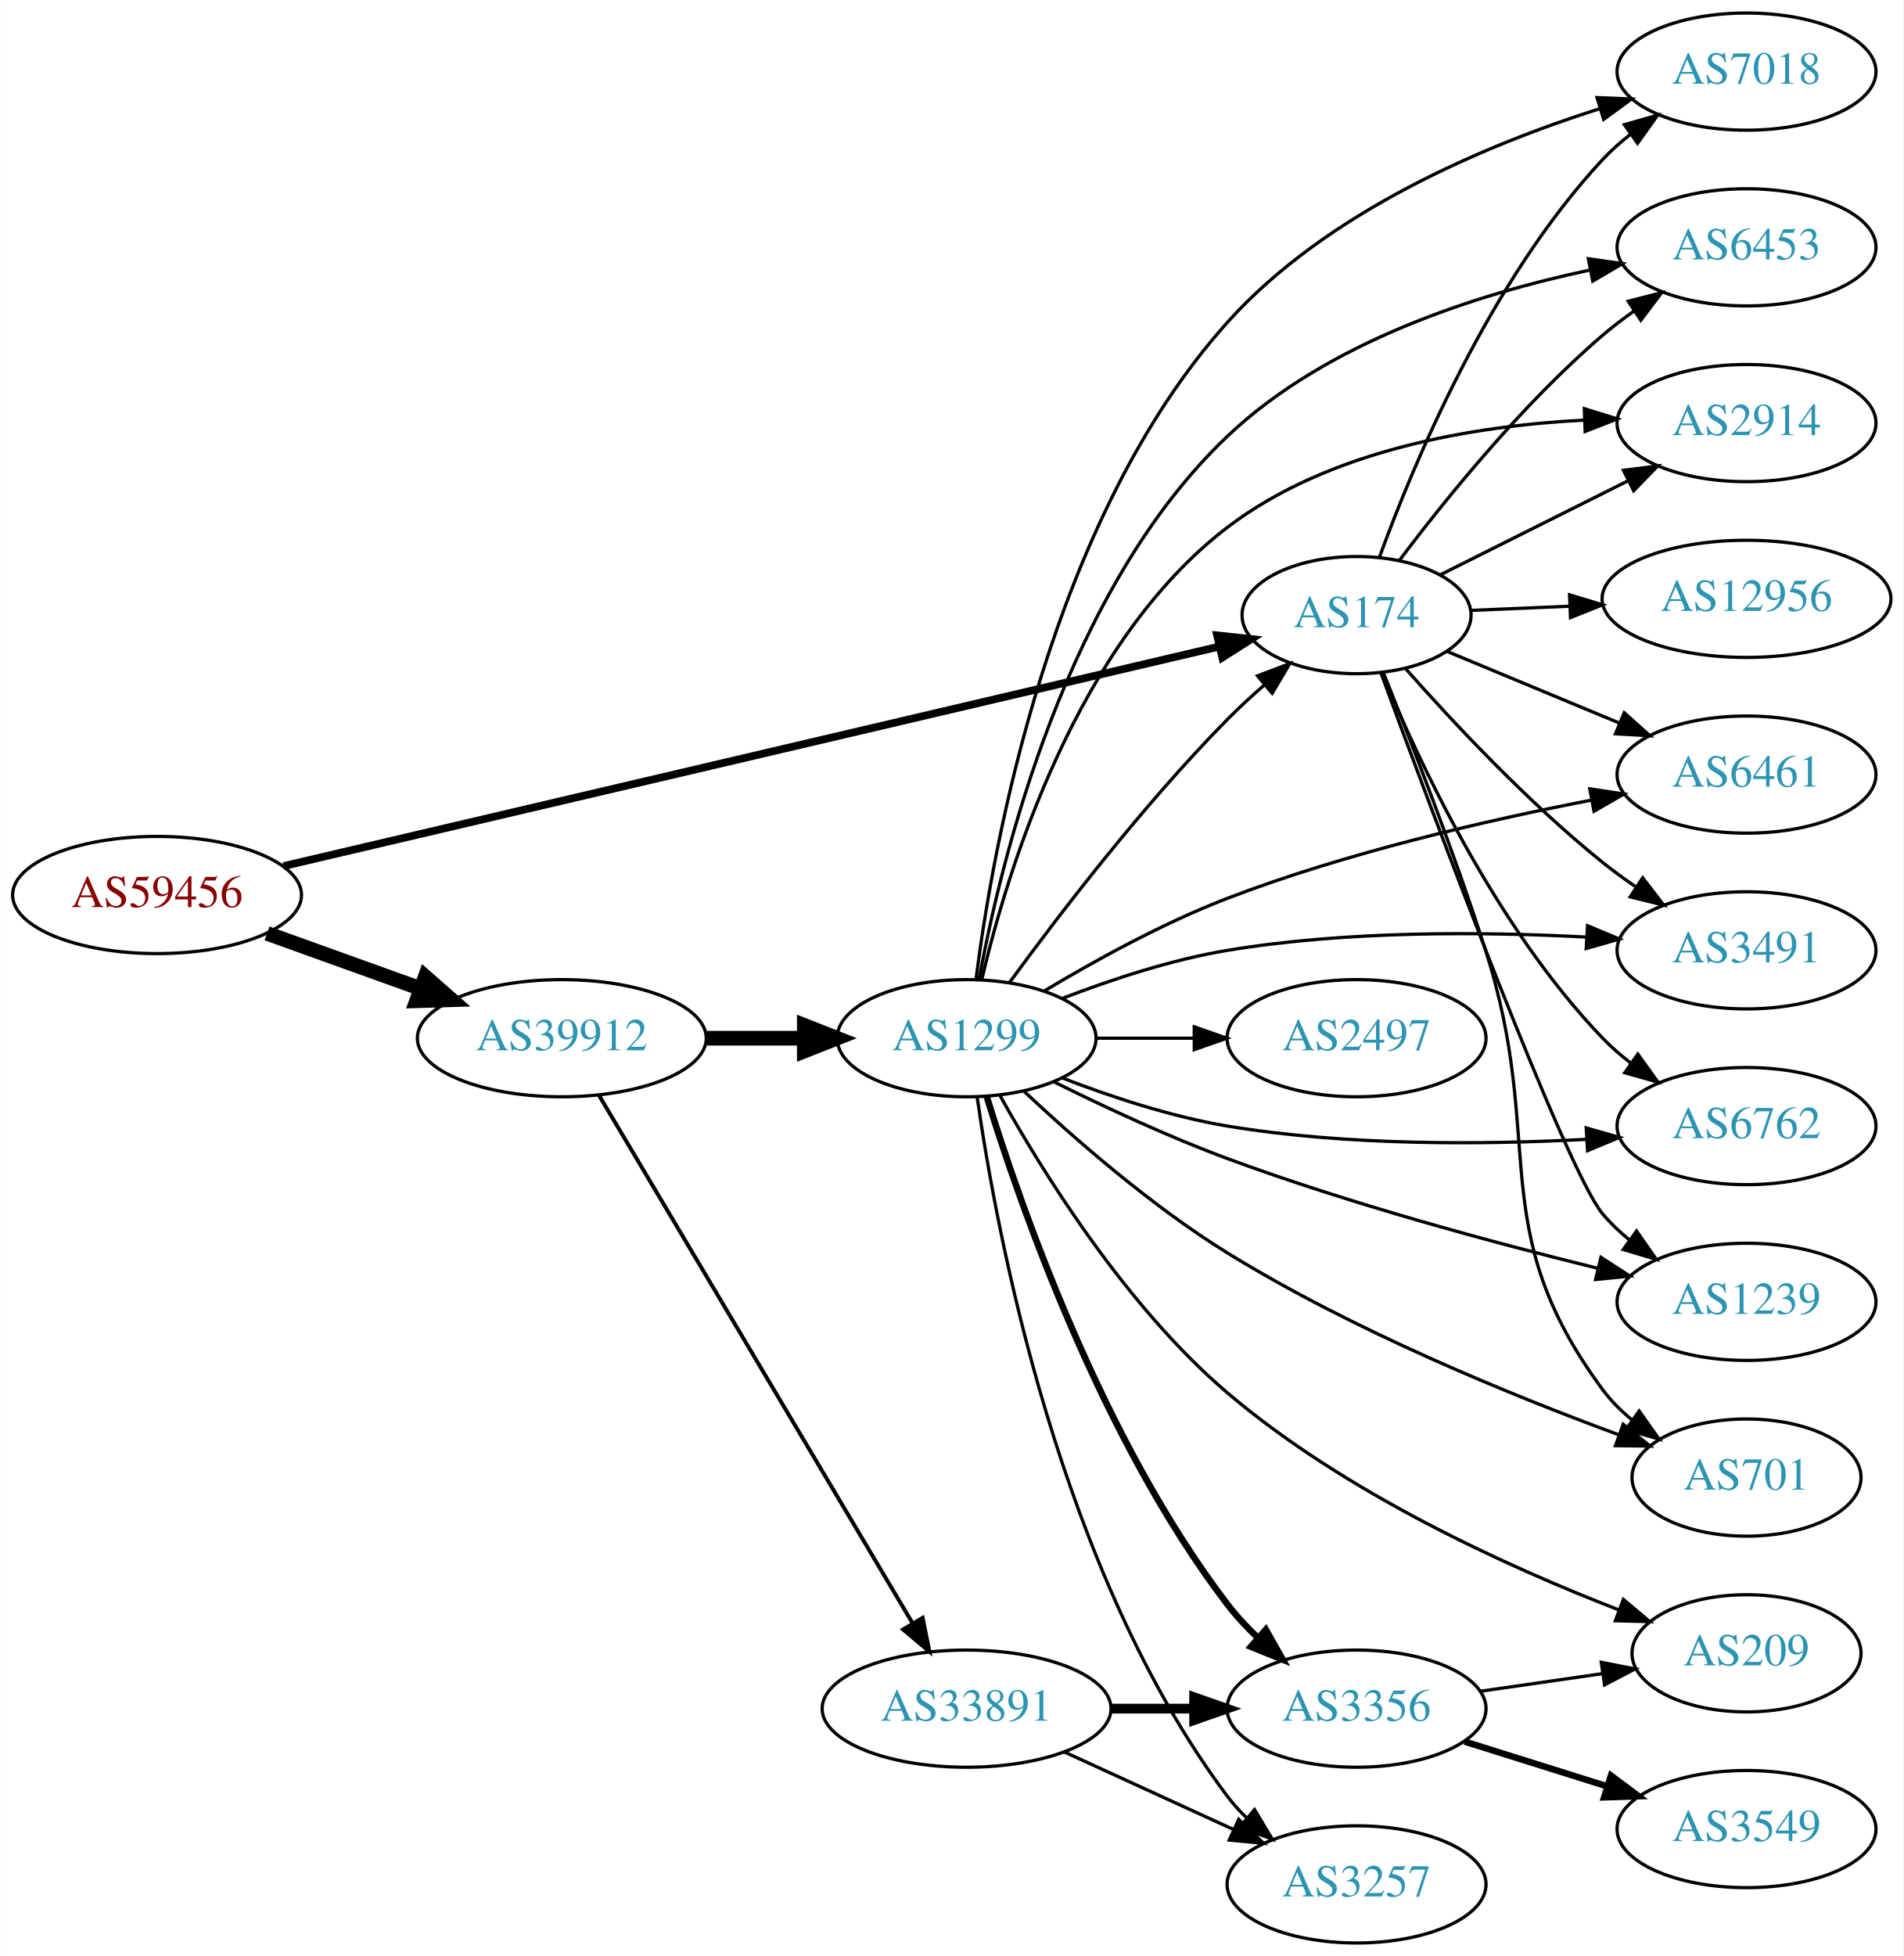
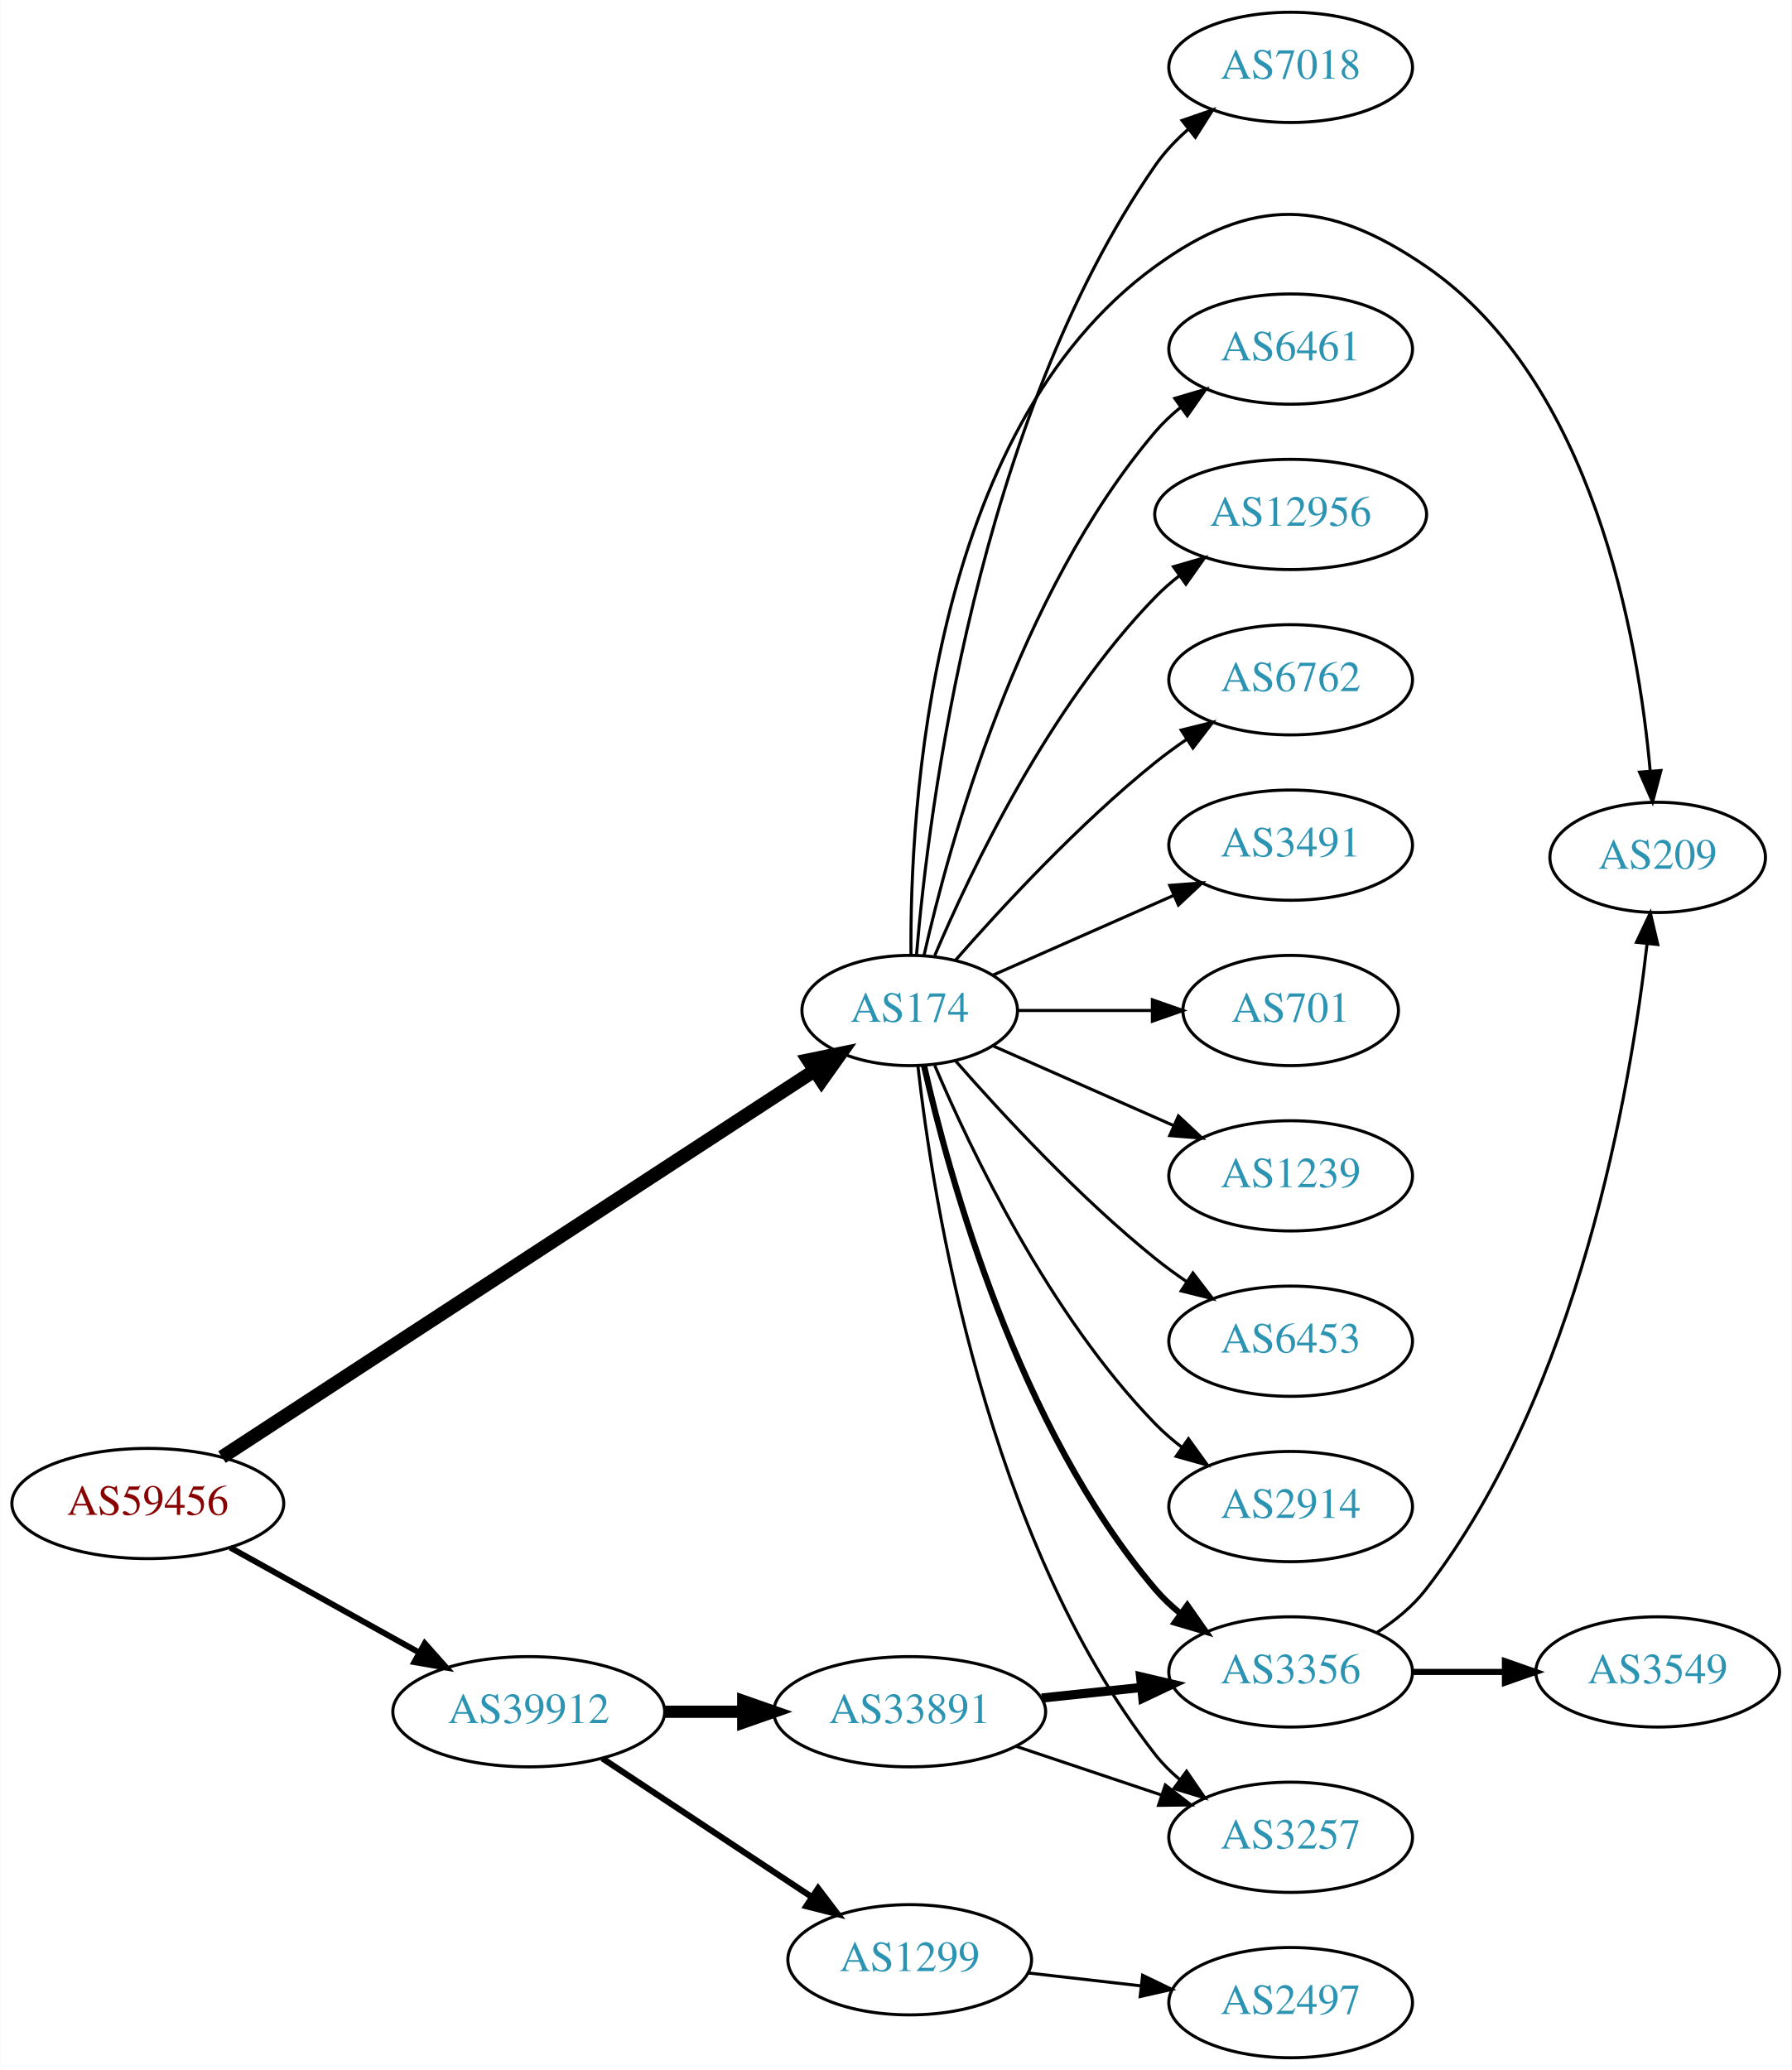
- <svg xmlns="http://www.w3.org/2000/svg" xmlns:xlink="http://www.w3.org/1999/xlink" width="585pt" height="601pt" viewBox="0.00 0.00 584.86 601.00">
-   <g id="graph0" class="graph" transform="scale(1 1) rotate(0) translate(4 597)">
-     <polygon fill="white" stroke="none" points="-4,4 -4,-597 580.862,-597 580.862,4 -4,4" />
+ <svg xmlns="http://www.w3.org/2000/svg" xmlns:xlink="http://www.w3.org/1999/xlink" width="585pt" height="676pt" viewBox="0.00 0.00 584.86 676.00">
+   <g id="graph0" class="graph" transform="scale(1 1) rotate(0) translate(4 672)">
+     <polygon fill="white" stroke="none" points="-4,4 -4,-672 580.862,-672 580.862,4 -4,4" />
    <g id="node1" class="node">
      <g id="a_node1">
        <a xlink:href="/asn/59456" xlink:title="AS59456 ~ Cloud-Brokers IT-Services GmbH [AT]">
-           <ellipse fill="#ffffff" stroke="black" cx="44.196" cy="-322" rx="44.393" ry="18" />
-           <text text-anchor="middle" x="44.196" y="-318.3" font-family="Times,serif" font-size="14.00" fill="#880000">AS59456</text>
+           <ellipse fill="#ffffff" stroke="black" cx="44.196" cy="-181" rx="44.393" ry="18" />
+           <text text-anchor="middle" x="44.196" y="-177.3" font-family="Times,serif" font-size="14.00" fill="#880000">AS59456</text>
        </a>
      </g>
    </g>
    <g id="node2" class="node">
      <g id="a_node2">
        <a xlink:href="/asn/174" xlink:title="AS174 ~ Cogent Communications [US]">
-           <ellipse fill="#ffffff" stroke="black" cx="412.823" cy="-408" rx="35.194" ry="18" />
-           <text text-anchor="middle" x="412.823" y="-404.3" font-family="Times,serif" font-size="14.00" fill="#2c94b3">AS174</text>
+           <ellipse fill="#ffffff" stroke="black" cx="292.98" cy="-342" rx="35.194" ry="18" />
+           <text text-anchor="middle" x="292.98" y="-338.3" font-family="Times,serif" font-size="14.00" fill="#2c94b3">AS174</text>
        </a>
      </g>
    </g>
    <g id="edge1" class="edge">
-       <path fill="none" stroke="black" stroke-width="2.368" d="M83.051,-330.88C152.279,-347.119 298.753,-381.477 370.485,-398.303" />
-       <polygon fill="black" stroke="black" stroke-width="2.368" points="369.973,-401.778 380.508,-400.654 371.571,-394.963 369.973,-401.778" />
+       <path fill="none" stroke="black" stroke-width="4.5" d="M68.413,-196.146C113.35,-225.463 212.167,-289.93 261.997,-322.439" />
+       <polygon fill="black" stroke="black" stroke-width="4.5" points="259.893,-325.768 270.42,-327.934 264.196,-319.172 259.893,-325.768" />
    </g>
    <g id="node3" class="node">
      <g id="a_node3">
        <a xlink:href="/asn/39912" xlink:title="AS39912 ~ oja.at GmbH [AT]">
-           <ellipse fill="#ffffff" stroke="black" cx="168.588" cy="-278" rx="44.393" ry="18" />
-           <text text-anchor="middle" x="168.588" y="-274.3" font-family="Times,serif" font-size="14.00" fill="#2c94b3">AS39912</text>
+           <ellipse fill="#ffffff" stroke="black" cx="168.588" cy="-113" rx="44.393" ry="18" />
+           <text text-anchor="middle" x="168.588" y="-109.3" font-family="Times,serif" font-size="14.00" fill="#2c94b3">AS39912</text>
        </a>
      </g>
    </g>
    <g id="edge2" class="edge">
-       <path fill="none" stroke="black" stroke-width="4.5" d="M77.995,-310.209C92.4,-305.03 109.503,-298.882 124.885,-293.352" />
-       <polygon fill="black" stroke="black" stroke-width="4.5" points="126.621,-296.912 134.699,-289.824 123.956,-289.501 126.621,-296.912" />
+       <path fill="none" stroke="black" stroke-width="1.929" d="M71.152,-166.579C89.083,-156.617 113.137,-143.253 132.735,-132.364" />
+       <polygon fill="black" stroke="black" stroke-width="1.929" points="134.628,-135.316 141.669,-127.4 131.228,-129.197 134.628,-135.316" />
    </g>
    <g id="node4" class="node">
      <g id="a_node4">
-         <a xlink:href="/asn/6453" xlink:title="AS6453 ~ TATA COMMUNICATIONS (AMERICA) INC [US]">
-           <ellipse fill="#ffffff" stroke="black" cx="532.666" cy="-521" rx="39.794" ry="18" />
-           <text text-anchor="middle" x="532.666" y="-517.3" font-family="Times,serif" font-size="14.00" fill="#2c94b3">AS6453</text>
+         <a xlink:href="/asn/2914" xlink:title="AS2914 ~ NTT America, Inc. [US]">
+           <ellipse fill="#ffffff" stroke="black" cx="417.373" cy="-180" rx="39.794" ry="18" />
+           <text text-anchor="middle" x="417.373" y="-176.3" font-family="Times,serif" font-size="14.00" fill="#2c94b3">AS2914</text>
        </a>
      </g>
    </g>
    <g id="edge3" class="edge">
-       <path fill="none" stroke="black" d="M426.014,-424.84C439.831,-443.204 463.673,-472.803 488.469,-494 491.484,-496.577 494.768,-499.08 498.134,-501.455" />
-       <polygon fill="black" stroke="black" points="496.302,-504.44 506.566,-507.067 500.18,-498.612 496.302,-504.44" />
+       <path fill="none" stroke="black" d="M301.171,-324.025C312.938,-296.318 338.512,-242.652 373.176,-207 375.797,-204.305 378.737,-201.761 381.82,-199.392" />
+       <polygon fill="black" stroke="black" points="383.995,-202.141 390.189,-193.545 379.986,-196.403 383.995,-202.141" />
    </g>
    <g id="node5" class="node">
      <g id="a_node5">
-         <a xlink:href="/asn/2914" xlink:title="AS2914 ~ NTT America, Inc. [US]">
-           <ellipse fill="#ffffff" stroke="black" cx="532.666" cy="-467" rx="39.794" ry="18" />
-           <text text-anchor="middle" x="532.666" y="-463.3" font-family="Times,serif" font-size="14.00" fill="#2c94b3">AS2914</text>
+         <a xlink:href="/asn/7018" xlink:title="AS7018 ~ AT&amp;T Services, Inc. [US]">
+           <ellipse fill="#ffffff" stroke="black" cx="417.373" cy="-650" rx="39.794" ry="18" />
+           <text text-anchor="middle" x="417.373" y="-646.3" font-family="Times,serif" font-size="14.00" fill="#2c94b3">AS7018</text>
        </a>
      </g>
    </g>
    <g id="edge4" class="edge">
-       <path fill="none" stroke="black" d="M438.527,-420.368C455.27,-428.751 477.655,-439.959 496.283,-449.285" />
-       <polygon fill="black" stroke="black" points="494.849,-452.481 505.358,-453.829 497.983,-446.222 494.849,-452.481" />
+       <path fill="none" stroke="black" d="M295.195,-360.156C299.113,-406.938 314.8,-533.818 373.176,-618 376.158,-622.3 379.905,-626.251 383.94,-629.8" />
+       <polygon fill="black" stroke="black" points="381.912,-632.658 391.927,-636.115 386.254,-627.167 381.912,-632.658" />
    </g>
    <g id="node6" class="node">
      <g id="a_node6">
-         <a xlink:href="/asn/6461" xlink:title="AS6461 ~ Zayo Bandwidth [US]">
-           <ellipse fill="#ffffff" stroke="black" cx="532.666" cy="-359" rx="39.794" ry="18" />
-           <text text-anchor="middle" x="532.666" y="-355.3" font-family="Times,serif" font-size="14.00" fill="#2c94b3">AS6461</text>
+         <a xlink:href="/asn/3356" xlink:title="AS3356 ~ Level 3 Parent, LLC [US]">
+           <ellipse fill="#ffffff" stroke="black" cx="417.373" cy="-126" rx="39.794" ry="18" />
+           <text text-anchor="middle" x="417.373" y="-122.3" font-family="Times,serif" font-size="14.00" fill="#2c94b3">AS3356</text>
        </a>
      </g>
    </g>
    <g id="edge5" class="edge">
-       <path fill="none" stroke="black" d="M440.563,-396.881C456.263,-390.353 476.359,-381.997 493.68,-374.795" />
-       <polygon fill="black" stroke="black" points="495.082,-378.002 502.972,-370.931 492.395,-371.539 495.082,-378.002" />
+       <path fill="none" stroke="black" stroke-width="2" d="M297.674,-323.925C305.814,-287.852 328.247,-205.86 373.176,-153 375.611,-150.136 378.427,-147.479 381.432,-145.039" />
+       <polygon fill="black" stroke="black" stroke-width="2" points="383.62,-147.776 389.692,-139.094 379.531,-142.095 383.62,-147.776" />
    </g>
    <g id="node7" class="node">
      <g id="a_node7">
-         <a xlink:href="/asn/3491" xlink:title="AS3491 ~ PCCW Global, Inc. [US]">
-           <ellipse fill="#ffffff" stroke="black" cx="532.666" cy="-305" rx="39.794" ry="18" />
-           <text text-anchor="middle" x="532.666" y="-301.3" font-family="Times,serif" font-size="14.00" fill="#2c94b3">AS3491</text>
+         <a xlink:href="/asn/6461" xlink:title="AS6461 ~ Zayo Bandwidth [US]">
+           <ellipse fill="#ffffff" stroke="black" cx="417.373" cy="-558" rx="39.794" ry="18" />
+           <text text-anchor="middle" x="417.373" y="-554.3" font-family="Times,serif" font-size="14.00" fill="#2c94b3">AS6461</text>
        </a>
      </g>
    </g>
    <g id="edge6" class="edge">
-       <path fill="none" stroke="black" d="M427.976,-391.464C442.298,-375.269 465.54,-350.41 488.469,-332 491.728,-329.384 495.255,-326.814 498.841,-324.361" />
-       <polygon fill="black" stroke="black" points="500.759,-327.289 507.214,-318.888 496.929,-321.43 500.759,-327.289" />
+       <path fill="none" stroke="black" d="M297.674,-360.075C305.814,-396.148 328.247,-478.14 373.176,-531 375.611,-533.864 378.427,-536.521 381.432,-538.961" />
+       <polygon fill="black" stroke="black" points="379.531,-541.905 389.692,-544.906 383.62,-536.224 379.531,-541.905" />
    </g>
    <g id="node8" class="node">
      <g id="a_node8">
-         <a xlink:href="/asn/6762" xlink:title="AS6762 ~ TELECOM ITALIA SPARKLE S.p.A. [IT]">
-           <ellipse fill="#ffffff" stroke="black" cx="532.666" cy="-251" rx="39.794" ry="18" />
-           <text text-anchor="middle" x="532.666" y="-247.3" font-family="Times,serif" font-size="14.00" fill="#2c94b3">AS6762</text>
+         <a xlink:href="/asn/12956" xlink:title="AS12956 ~ TELXIUS [ES]">
+           <ellipse fill="#ffffff" stroke="black" cx="417.373" cy="-504" rx="44.393" ry="18" />
+           <text text-anchor="middle" x="417.373" y="-500.3" font-family="Times,serif" font-size="14.00" fill="#2c94b3">AS12956</text>
        </a>
      </g>
    </g>
    <g id="edge7" class="edge">
-       <path fill="none" stroke="black" d="M420.691,-390.244C431.743,-363.428 455.609,-312.114 488.469,-278 491.077,-275.293 494.009,-272.741 497.087,-270.366" />
-       <polygon fill="black" stroke="black" points="499.263,-273.115 505.448,-264.513 495.249,-267.381 499.263,-273.115" />
+       <path fill="none" stroke="black" d="M301.171,-359.975C312.938,-387.682 338.512,-441.348 373.176,-477 375.592,-479.485 378.281,-481.842 381.102,-484.051" />
+       <polygon fill="black" stroke="black" points="379.109,-486.929 389.286,-489.873 383.167,-481.225 379.109,-486.929" />
    </g>
    <g id="node9" class="node">
      <g id="a_node9">
-         <a xlink:href="/asn/1239" xlink:title="AS1239 ~ Sprint [US]">
-           <ellipse fill="#ffffff" stroke="black" cx="532.666" cy="-197" rx="39.794" ry="18" />
-           <text text-anchor="middle" x="532.666" y="-193.3" font-family="Times,serif" font-size="14.00" fill="#2c94b3">AS1239</text>
+         <a xlink:href="/asn/6762" xlink:title="AS6762 ~ TELECOM ITALIA SPARKLE S.p.A. [IT]">
+           <ellipse fill="#ffffff" stroke="black" cx="417.373" cy="-450" rx="39.794" ry="18" />
+           <text text-anchor="middle" x="417.373" y="-446.3" font-family="Times,serif" font-size="14.00" fill="#2c94b3">AS6762</text>
        </a>
      </g>
    </g>
    <g id="edge8" class="edge">
-       <path fill="none" stroke="black" d="M420.294,-390.295C436.274,-346.844 477.132,-237.494 488.469,-224 490.887,-221.122 493.693,-218.456 496.691,-216.01" />
-       <polygon fill="black" stroke="black" points="498.88,-218.746 504.942,-210.057 494.784,-213.07 498.88,-218.746" />
+       <path fill="none" stroke="black" d="M307.854,-358.345C322.924,-375.559 348.202,-402.901 373.176,-423 376.432,-425.62 379.957,-428.192 383.542,-430.646" />
+       <polygon fill="black" stroke="black" points="381.629,-433.577 391.914,-436.121 385.46,-427.719 381.629,-433.577" />
    </g>
    <g id="node10" class="node">
      <g id="a_node10">
-         <a xlink:href="/asn/12956" xlink:title="AS12956 ~ TELXIUS [ES]">
-           <ellipse fill="#ffffff" stroke="black" cx="532.666" cy="-413" rx="44.393" ry="18" />
-           <text text-anchor="middle" x="532.666" y="-409.3" font-family="Times,serif" font-size="14.00" fill="#2c94b3">AS12956</text>
+         <a xlink:href="/asn/3491" xlink:title="AS3491 ~ PCCW Global, Inc. [US]">
+           <ellipse fill="#ffffff" stroke="black" cx="417.373" cy="-396" rx="39.794" ry="18" />
+           <text text-anchor="middle" x="417.373" y="-392.3" font-family="Times,serif" font-size="14.00" fill="#2c94b3">AS3491</text>
        </a>
      </g>
    </g>
    <g id="edge9" class="edge">
-       <path fill="none" stroke="black" d="M447.908,-409.446C457.39,-409.849 467.924,-410.295 478.231,-410.733" />
-       <polygon fill="black" stroke="black" points="478.276,-414.238 488.415,-411.165 478.573,-407.244 478.276,-414.238" />
+       <path fill="none" stroke="black" d="M320.237,-353.584C337.422,-361.167 360.135,-371.188 379.17,-379.586" />
+       <polygon fill="black" stroke="black" points="377.896,-382.849 388.458,-383.684 380.721,-376.445 377.896,-382.849" />
    </g>
    <g id="node11" class="node">
      <g id="a_node11">
        <a xlink:href="/asn/701" xlink:title="AS701 ~ UUNET [US]">
-           <ellipse fill="#ffffff" stroke="black" cx="532.666" cy="-143" rx="35.194" ry="18" />
-           <text text-anchor="middle" x="532.666" y="-139.3" font-family="Times,serif" font-size="14.00" fill="#2c94b3">AS701</text>
+           <ellipse fill="#ffffff" stroke="black" cx="417.373" cy="-342" rx="35.194" ry="18" />
+           <text text-anchor="middle" x="417.373" y="-338.3" font-family="Times,serif" font-size="14.00" fill="#2c94b3">AS701</text>
        </a>
      </g>
    </g>
    <g id="edge10" class="edge">
-       <path fill="none" stroke="black" d="M421.063,-390.323C429.263,-369.954 442.746,-335.378 452.469,-305 471.399,-245.859 451.566,-219.941 488.469,-170 491.012,-166.559 494.136,-163.455 497.531,-160.682" />
-       <polygon fill="black" stroke="black" points="499.67,-163.456 505.798,-154.814 495.618,-157.748 499.67,-163.456" />
+       <path fill="none" stroke="black" d="M328.399,-342C341.94,-342 357.66,-342 372.034,-342" />
+       <polygon fill="black" stroke="black" points="372.212,-345.5 382.212,-342 372.212,-338.5 372.212,-345.5" />
    </g>
    <g id="node12" class="node">
      <g id="a_node12">
-         <a xlink:href="/asn/7018" xlink:title="AS7018 ~ AT&amp;T Services, Inc. [US]">
-           <ellipse fill="#ffffff" stroke="black" cx="532.666" cy="-575" rx="39.794" ry="18" />
-           <text text-anchor="middle" x="532.666" y="-571.3" font-family="Times,serif" font-size="14.00" fill="#2c94b3">AS7018</text>
+         <a xlink:href="/asn/1239" xlink:title="AS1239 ~ Sprint [US]">
+           <ellipse fill="#ffffff" stroke="black" cx="417.373" cy="-288" rx="39.794" ry="18" />
+           <text text-anchor="middle" x="417.373" y="-284.3" font-family="Times,serif" font-size="14.00" fill="#2c94b3">AS1239</text>
        </a>
      </g>
    </g>
    <g id="edge11" class="edge">
-       <path fill="none" stroke="black" d="M419.839,-425.737C430.199,-454.225 453.697,-510.75 488.469,-548 491.034,-550.748 493.938,-553.327 496.997,-555.718" />
-       <polygon fill="black" stroke="black" points="495.144,-558.694 505.334,-561.596 499.177,-552.973 495.144,-558.694" />
+       <path fill="none" stroke="black" d="M320.237,-330.416C337.422,-322.833 360.135,-312.812 379.17,-304.414" />
+       <polygon fill="black" stroke="black" points="380.721,-307.555 388.458,-300.316 377.896,-301.151 380.721,-307.555" />
    </g>
    <g id="node13" class="node">
      <g id="a_node13">
-         <a xlink:href="/asn/1299" xlink:title="AS1299 ~ Telia Carrier [EU]">
-           <ellipse fill="#ffffff" stroke="black" cx="292.98" cy="-278" rx="39.794" ry="18" />
-           <text text-anchor="middle" x="292.98" y="-274.3" font-family="Times,serif" font-size="14.00" fill="#2c94b3">AS1299</text>
+         <a xlink:href="/asn/6453" xlink:title="AS6453 ~ TATA COMMUNICATIONS (AMERICA) INC [US]">
+           <ellipse fill="#ffffff" stroke="black" cx="417.373" cy="-234" rx="39.794" ry="18" />
+           <text text-anchor="middle" x="417.373" y="-230.3" font-family="Times,serif" font-size="14.00" fill="#2c94b3">AS6453</text>
        </a>
      </g>
    </g>
    <g id="edge12" class="edge">
-       <path fill="none" stroke="black" stroke-width="4.5" d="M213.084,-278C222.773,-278 233.11,-278 243.002,-278" />
-       <polygon fill="black" stroke="black" stroke-width="4.5" points="243.105,-281.938 253.105,-278 243.105,-274.063 243.105,-281.938" />
+       <path fill="none" stroke="black" d="M307.854,-325.655C322.924,-308.441 348.202,-281.099 373.176,-261 376.432,-258.38 379.957,-255.808 383.542,-253.354" />
+       <polygon fill="black" stroke="black" points="385.46,-256.281 391.914,-247.879 381.629,-250.423 385.46,-256.281" />
    </g>
    <g id="node14" class="node">
      <g id="a_node14">
-         <a xlink:href="/asn/33891" xlink:title="AS33891 ~ CORE-BACKBONE GMBH GLOBAL NETWORK [DE]">
-           <ellipse fill="#ffffff" stroke="black" cx="292.98" cy="-72" rx="44.393" ry="18" />
-           <text text-anchor="middle" x="292.98" y="-68.3" font-family="Times,serif" font-size="14.00" fill="#2c94b3">AS33891</text>
+         <a xlink:href="/asn/3257" xlink:title="AS3257 ~ GTT [DE]">
+           <ellipse fill="#ffffff" stroke="black" cx="417.373" cy="-72" rx="39.794" ry="18" />
+           <text text-anchor="middle" x="417.373" y="-68.3" font-family="Times,serif" font-size="14.00" fill="#2c94b3">AS3257</text>
        </a>
      </g>
    </g>
    <g id="edge13" class="edge">
-       <path fill="none" stroke="black" stroke-width="1.2" d="M180.023,-260.437C201.566,-224.178 251.059,-140.875 276.403,-98.218" />
-       <polygon fill="black" stroke="black" stroke-width="1.2" points="279.473,-99.904 281.572,-89.519 273.455,-96.328 279.473,-99.904" />
-     </g>
-     <g id="edge15" class="edge">
-       <path fill="none" stroke="black" d="M306.2,-295.151C321.001,-315.418 347.192,-349.704 373.176,-376 376.666,-379.532 380.518,-383.077 384.398,-386.455" />
-       <polygon fill="black" stroke="black" points="382.387,-389.337 392.293,-393.096 386.893,-383.98 382.387,-389.337" />
-     </g>
-     <g id="edge16" class="edge">
-       <path fill="none" stroke="black" d="M296.802,-295.961C303.455,-332.476 323.474,-415.896 373.176,-463 403.759,-491.984 449.994,-506.707 484.646,-514.045" />
-       <polygon fill="black" stroke="black" points="484.053,-517.495 494.543,-516.009 485.415,-510.629 484.053,-517.495" />
-     </g>
-     <g id="edge18" class="edge">
-       <path fill="none" stroke="black" d="M297.676,-296.127C305.434,-329.285 326.686,-399.554 373.176,-435 404.431,-458.83 448.908,-466.166 482.793,-467.921" />
-       <polygon fill="black" stroke="black" points="482.82,-471.424 492.943,-468.299 483.08,-464.429 482.82,-471.424" />
-     </g>
-     <g id="edge22" class="edge">
-       <path fill="none" stroke="black" d="M316.776,-292.463C332.201,-301.718 353.311,-313.378 373.176,-321 409.648,-334.994 452.876,-344.946 484.966,-351.146" />
-       <polygon fill="black" stroke="black" points="484.496,-354.619 494.971,-353.027 485.79,-347.739 484.496,-354.619" />
-     </g>
-     <g id="edge14" class="edge">
-       <path fill="none" stroke="black" d="M322.357,-290.208C337.195,-295.936 355.836,-302.125 373.176,-305 409.759,-311.065 451.747,-310.744 483.311,-309.08" />
-       <polygon fill="black" stroke="black" points="483.817,-312.557 493.593,-308.472 483.403,-305.569 483.817,-312.557" />
-     </g>
-     <g id="edge24" class="edge">
-       <path fill="none" stroke="black" d="M322.357,-265.792C337.195,-260.064 355.836,-253.875 373.176,-251 409.759,-244.935 451.747,-245.256 483.311,-246.92" />
-       <polygon fill="black" stroke="black" points="483.403,-250.431 493.593,-247.528 483.817,-243.443 483.403,-250.431" />
-     </g>
-     <g id="edge23" class="edge">
-       <path fill="none" stroke="black" d="M319.913,-264.549C335.156,-256.983 354.955,-247.733 373.176,-241 410.761,-227.113 454.758,-215.23 486.847,-207.327" />
-       <polygon fill="black" stroke="black" points="487.933,-210.665 496.824,-204.904 486.28,-203.863 487.933,-210.665" />
-     </g>
-     <g id="edge25" class="edge">
-       <path fill="none" stroke="black" d="M310.507,-261.808C325.823,-247.415 349.717,-226.47 373.176,-212 411.833,-188.156 460.175,-168.389 493.24,-156.212" />
-       <polygon fill="black" stroke="black" points="494.775,-159.379 502.984,-152.68 492.39,-152.798 494.775,-159.379" />
-     </g>
-     <g id="edge19" class="edge">
-       <path fill="none" stroke="black" d="M295.863,-296.001C301.009,-336.801 318.776,-437.461 373.176,-498 403.64,-531.902 452.328,-552.423 487.709,-563.656" />
-       <polygon fill="black" stroke="black" points="486.723,-567.015 497.309,-566.582 488.763,-560.319 486.723,-567.015" />
+       <path fill="none" stroke="black" d="M295.66,-323.871C300.49,-280.632 317.831,-169.784 373.176,-99 375.492,-96.039 378.229,-93.317 381.184,-90.836" />
+       <polygon fill="black" stroke="black" points="383.377,-93.568 389.375,-84.835 379.239,-87.922 383.377,-93.568" />
    </g>
    <g id="node15" class="node">
      <g id="a_node15">
-         <a xlink:href="/asn/2497" xlink:title="AS2497 ~ Internet Initiative Japan Inc. [JP]">
-           <ellipse fill="#ffffff" stroke="black" cx="412.823" cy="-278" rx="39.794" ry="18" />
-           <text text-anchor="middle" x="412.823" y="-274.3" font-family="Times,serif" font-size="14.00" fill="#2c94b3">AS2497</text>
+         <a xlink:href="/asn/209" xlink:title="AS209 ~ CenturyLink Communications, LLC [US]">
+           <ellipse fill="#ffffff" stroke="black" cx="537.215" cy="-392" rx="35.194" ry="18" />
+           <text text-anchor="middle" x="537.215" y="-388.3" font-family="Times,serif" font-size="14.00" fill="#2c94b3">AS209</text>
+         </a>
+       </g>
+     </g>
+     <g id="edge14" class="edge">
+       <path fill="none" stroke="black" d="M293.398,-360.043C293,-406.678 299.204,-531.306 373.176,-585 404.969,-608.077 429.164,-607.211 461.569,-585 516.184,-547.566 530.85,-463.999 534.781,-420.126" />
+       <polygon fill="black" stroke="black" points="538.272,-420.371 535.551,-410.132 531.293,-419.834 538.272,-420.371" />
+     </g>
+     <g id="node17" class="node">
+       <g id="a_node17">
+         <a xlink:href="/asn/1299" xlink:title="AS1299 ~ Telia Carrier [EU]">
+           <ellipse fill="#ffffff" stroke="black" cx="292.98" cy="-32" rx="39.794" ry="18" />
+           <text text-anchor="middle" x="292.98" y="-28.3" font-family="Times,serif" font-size="14.00" fill="#2c94b3">AS1299</text>
        </a>
      </g>
    </g>
    <g id="edge17" class="edge">
-       <path fill="none" stroke="black" d="M332.893,-278C342.446,-278 352.796,-278 362.759,-278" />
-       <polygon fill="black" stroke="black" points="362.951,-281.5 372.951,-278 362.951,-274.5 362.951,-281.5" />
+       <path fill="none" stroke="black" stroke-width="2" d="M192.609,-97.764C211.963,-84.956 239.798,-66.534 261.088,-52.445" />
+       <polygon fill="black" stroke="black" stroke-width="2" points="263.069,-55.331 269.476,-46.894 259.205,-49.494 263.069,-55.331" />
+     </g>
+     <g id="node18" class="node">
+       <g id="a_node18">
+         <a xlink:href="/asn/33891" xlink:title="AS33891 ~ CORE-BACKBONE GMBH GLOBAL NETWORK [DE]">
+           <ellipse fill="#ffffff" stroke="black" cx="292.98" cy="-113" rx="44.393" ry="18" />
+           <text text-anchor="middle" x="292.98" y="-109.3" font-family="Times,serif" font-size="14.00" fill="#2c94b3">AS33891</text>
+         </a>
+       </g>
+     </g>
+     <g id="edge18" class="edge">
+       <path fill="none" stroke="black" stroke-width="4" d="M213.084,-113C221.29,-113 229.961,-113 238.434,-113" />
+       <polygon fill="black" stroke="black" stroke-width="4" points="238.625,-116.5 248.625,-113 238.625,-109.5 238.625,-116.5" />
+     </g>
+     <g id="edge16" class="edge">
+       <path fill="none" stroke="black" d="M445.419,-138.797C451.405,-142.663 457.245,-147.4 461.569,-153 511.455,-217.619 528.32,-316.047 533.766,-363.907" />
+       <polygon fill="black" stroke="black" points="530.286,-364.283 534.815,-373.862 537.248,-363.55 530.286,-364.283" />
    </g>
    <g id="node16" class="node">
      <g id="a_node16">
-         <a xlink:href="/asn/3356" xlink:title="AS3356 ~ Level 3 Parent, LLC [US]">
-           <ellipse fill="#ffffff" stroke="black" cx="412.823" cy="-72" rx="39.794" ry="18" />
-           <text text-anchor="middle" x="412.823" y="-68.3" font-family="Times,serif" font-size="14.00" fill="#2c94b3">AS3356</text>
-         </a>
-       </g>
-     </g>
-     <g id="edge20" class="edge">
-       <path fill="none" stroke="black" stroke-width="2" d="M299.173,-260.042C309.397,-226.801 334.551,-154.476 373.176,-104 375.931,-100.401 379.162,-96.942 382.562,-93.717" />
-       <polygon fill="black" stroke="black" stroke-width="2" points="384.943,-96.285 390.157,-87.062 380.33,-91.02 384.943,-96.285" />
-     </g>
-     <g id="node17" class="node">
-       <g id="a_node17">
-         <a xlink:href="/asn/3257" xlink:title="AS3257 ~ GTT [DE]">
-           <ellipse fill="#ffffff" stroke="black" cx="412.823" cy="-18" rx="39.794" ry="18" />
-           <text text-anchor="middle" x="412.823" y="-14.3" font-family="Times,serif" font-size="14.00" fill="#2c94b3">AS3257</text>
-         </a>
-       </g>
-     </g>
-     <g id="edge21" class="edge">
-       <path fill="none" stroke="black" d="M296.234,-259.864C302.191,-218.139 321.595,-113.659 373.176,-45 374.928,-42.669 376.94,-40.464 379.107,-38.394" />
-       <polygon fill="black" stroke="black" points="381.466,-40.985 386.914,-31.898 376.988,-35.604 381.466,-40.985" />
-     </g>
-     <g id="node18" class="node">
-       <g id="a_node18">
-         <a xlink:href="/asn/209" xlink:title="AS209 ~ CenturyLink Communications, LLC [US]">
-           <ellipse fill="#ffffff" stroke="black" cx="532.666" cy="-89" rx="35.194" ry="18" />
-           <text text-anchor="middle" x="532.666" y="-85.3" font-family="Times,serif" font-size="14.00" fill="#2c94b3">AS209</text>
-         </a>
-       </g>
-     </g>
-     <g id="edge26" class="edge">
-       <path fill="none" stroke="black" d="M303.162,-260.535C316.147,-237.193 341.821,-195.677 373.176,-169 409.285,-138.279 459.219,-115.594 493.329,-102.379" />
-       <polygon fill="black" stroke="black" points="494.825,-105.555 502.939,-98.743 492.348,-99.008 494.825,-105.555" />
-     </g>
-     <g id="edge27" class="edge">
-       <path fill="none" stroke="black" stroke-width="3" d="M337.191,-72C345.504,-72 354.267,-72 362.749,-72" />
-       <polygon fill="black" stroke="black" stroke-width="3" points="362.908,-75.5 372.908,-72 362.908,-68.5 362.908,-75.5" />
-     </g>
-     <g id="edge28" class="edge">
-       <path fill="none" stroke="black" d="M323.11,-58.652C338.721,-51.498 358.119,-42.609 374.791,-34.969" />
-       <polygon fill="black" stroke="black" points="376.61,-37.986 384.243,-30.638 373.694,-31.622 376.61,-37.986" />
-     </g>
-     <g id="edge29" class="edge">
-       <path fill="none" stroke="black" d="M450.786,-77.332C462.703,-79.052 476.02,-80.972 488.353,-82.752" />
-       <polygon fill="black" stroke="black" points="488.032,-86.242 498.429,-84.205 489.031,-79.313 488.032,-86.242" />
+         <a xlink:href="/asn/3549" xlink:title="AS3549 ~ Level 3 Parent, LLC [US]">
+           <ellipse fill="#ffffff" stroke="black" cx="537.215" cy="-126" rx="39.794" ry="18" />
+           <text text-anchor="middle" x="537.215" y="-122.3" font-family="Times,serif" font-size="14.00" fill="#2c94b3">AS3549</text>
+         </a>
+       </g>
+     </g>
+     <g id="edge15" class="edge">
+       <path fill="none" stroke="black" stroke-width="2" d="M457.285,-126C466.839,-126 477.188,-126 487.151,-126" />
+       <polygon fill="black" stroke="black" stroke-width="2" points="487.343,-129.5 497.343,-126 487.343,-122.5 487.343,-129.5" />
    </g>
    <g id="node19" class="node">
      <g id="a_node19">
-         <a xlink:href="/asn/3549" xlink:title="AS3549 ~ Level 3 Parent, LLC [US]">
-           <ellipse fill="#ffffff" stroke="black" cx="532.666" cy="-35" rx="39.794" ry="18" />
-           <text text-anchor="middle" x="532.666" y="-31.3" font-family="Times,serif" font-size="14.00" fill="#2c94b3">AS3549</text>
-         </a>
-       </g>
-     </g>
-     <g id="edge30" class="edge">
-       <path fill="none" stroke="black" stroke-width="2" d="M446.024,-61.89C459.534,-57.648 475.422,-52.659 489.821,-48.138" />
-       <polygon fill="black" stroke="black" stroke-width="2" points="491.011,-51.433 499.503,-45.098 488.914,-44.755 491.011,-51.433" />
+         <a xlink:href="/asn/2497" xlink:title="AS2497 ~ Internet Initiative Japan Inc. [JP]">
+           <ellipse fill="#ffffff" stroke="black" cx="417.373" cy="-18" rx="39.794" ry="18" />
+           <text text-anchor="middle" x="417.373" y="-14.3" font-family="Times,serif" font-size="14.00" fill="#2c94b3">AS2497</text>
+         </a>
+       </g>
+     </g>
+     <g id="edge19" class="edge">
+       <path fill="none" stroke="black" d="M331.701,-27.685C343.334,-26.355 356.301,-24.871 368.522,-23.474" />
+       <polygon fill="black" stroke="black" points="369.029,-26.938 378.566,-22.325 368.233,-19.984 369.029,-26.938" />
+     </g>
+     <g id="edge20" class="edge">
+       <path fill="none" stroke="black" stroke-width="3" d="M336.101,-117.474C346.581,-118.587 357.891,-119.788 368.62,-120.928" />
+       <polygon fill="black" stroke="black" stroke-width="3" points="368.37,-124.421 378.683,-121.997 369.109,-117.46 368.37,-124.421" />
+     </g>
+     <g id="edge21" class="edge">
+       <path fill="none" stroke="black" d="M327.749,-101.688C342.375,-96.788 359.638,-91.005 375.023,-85.852" />
+       <polygon fill="black" stroke="black" points="376.446,-89.066 384.816,-82.571 374.222,-82.429 376.446,-89.066" />
    </g>
  </g>
</svg>
